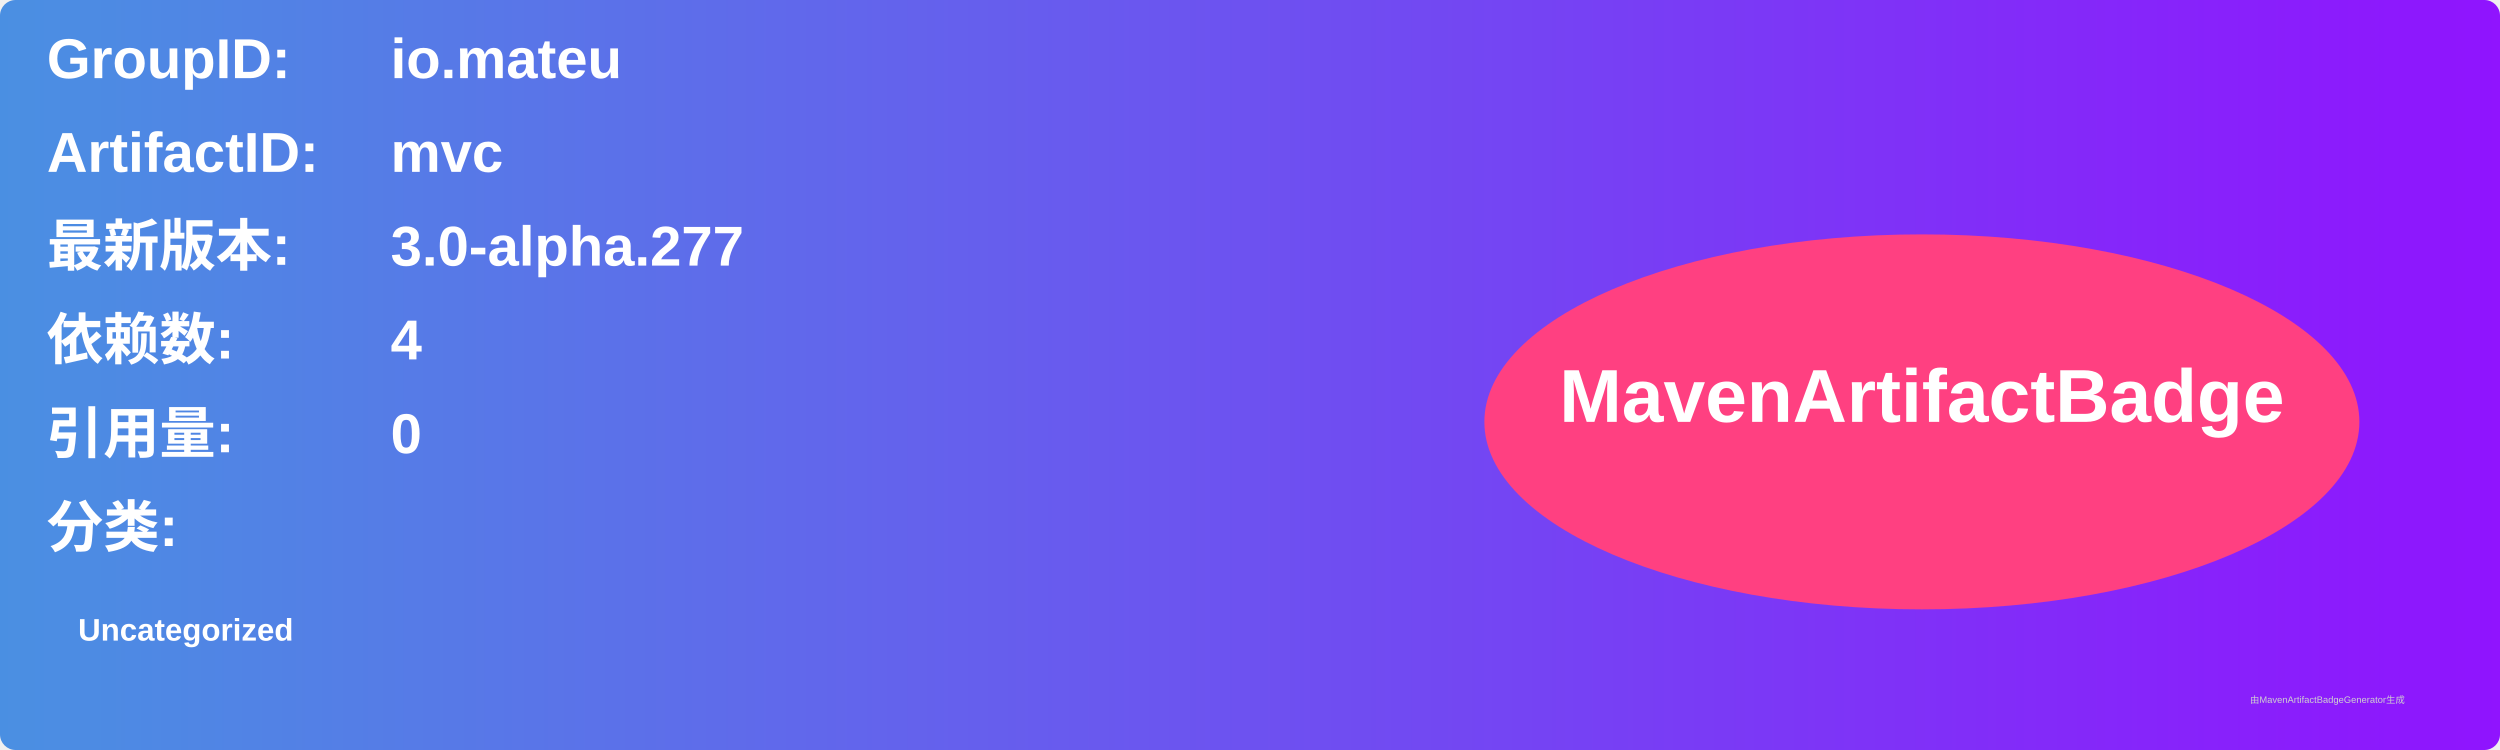
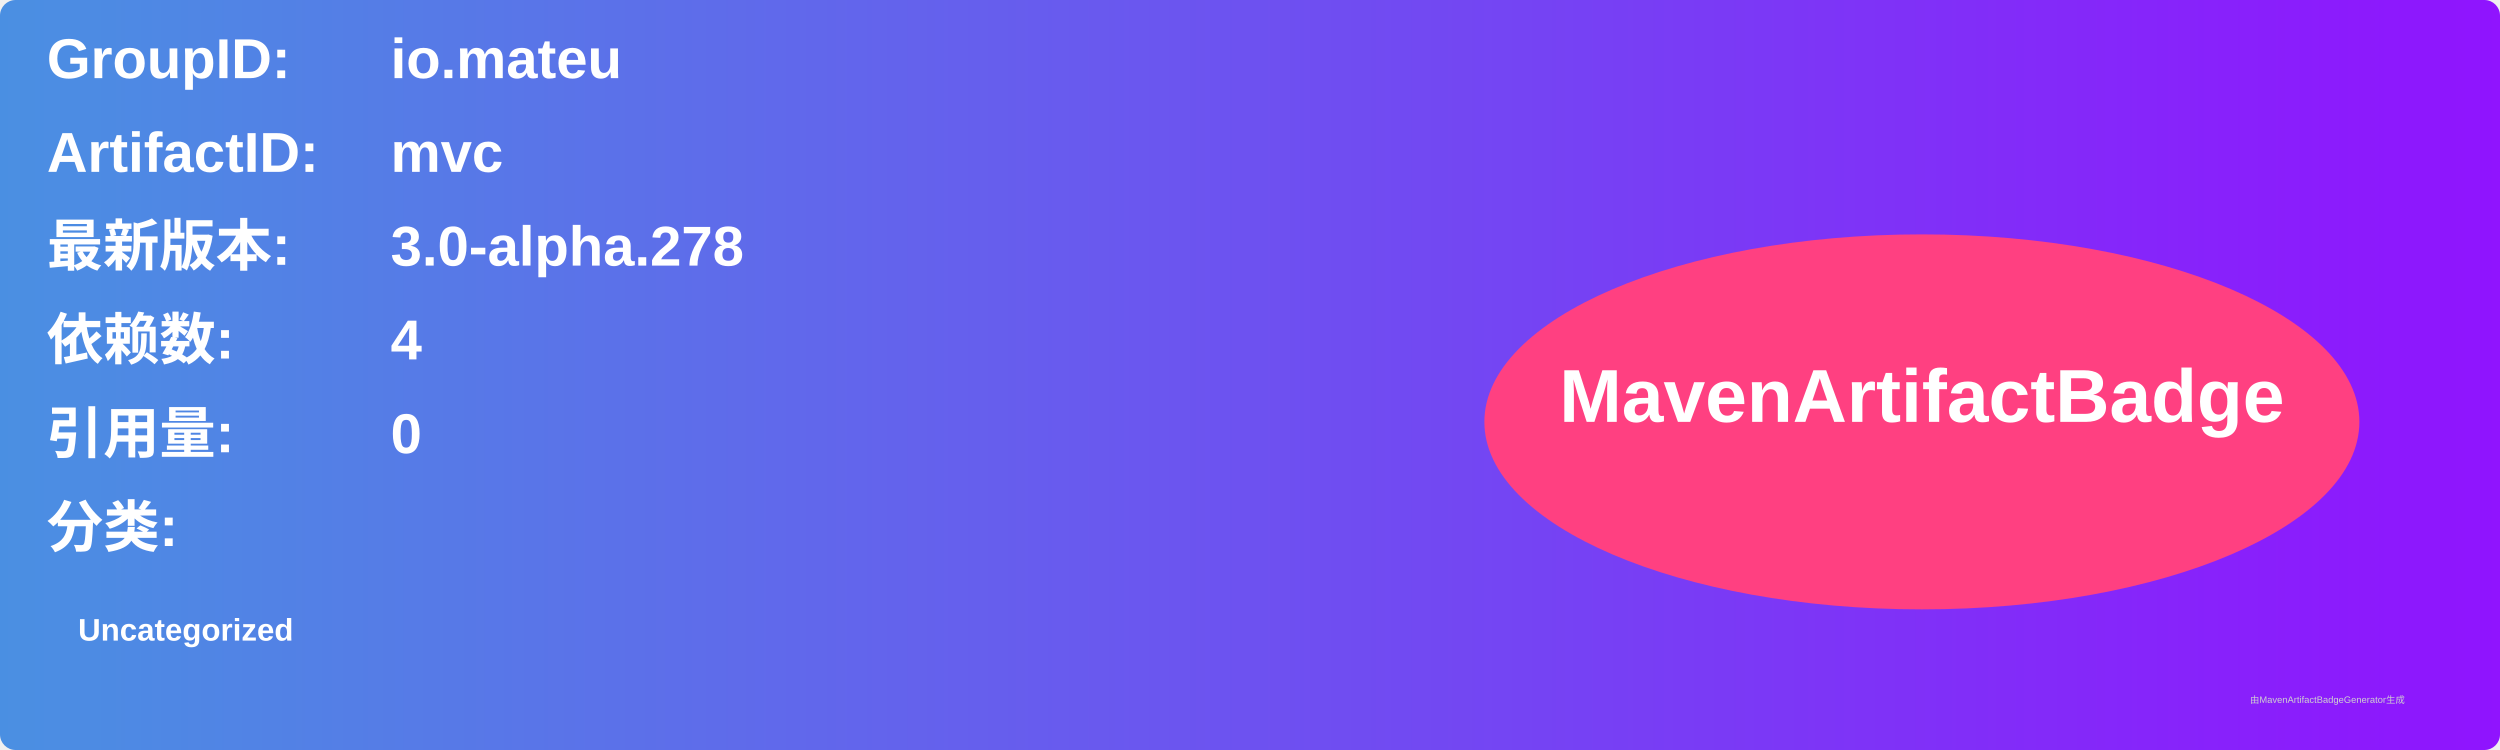
<svg xmlns="http://www.w3.org/2000/svg" width="800" height="240" viewBox="0 0 800 240">
  <linearGradient id="grad" x1="0%" y1="0%" x2="100%" y2="0%">
    <stop offset="0%" stop-color="#4a90e2" />
    <stop offset="100%" stop-color="#9013fe" />
  </linearGradient>
  <rect width="100%" height="100%" rx="5" ry="5" fill="url(#grad)" />
  <g transform="translate(15, 15)">
    <text x="0" y="10" font-family="Arial" font-size="18" fill="white" font-weight="bold" width="260">GroupID:</text>
    <text x="110" y="10" font-family="Arial" font-size="18" fill="white" font-weight="bold" width="460">io.mateu</text>
    <text x="0" y="40" font-family="Arial" font-size="18" fill="white" font-weight="bold" width="260">ArtifactID:</text>
    <text x="110" y="40" font-family="Arial" font-size="18" fill="white" font-weight="bold" width="460">mvc</text>
    <text x="0" y="70" font-family="Arial" font-size="18" fill="white" font-weight="bold">最新版本:</text>
    <text x="110" y="70" font-family="Arial" font-size="18" fill="white" font-weight="bold">
-       <tspan font-weight="bold">3.0-alpha.277</tspan>
+       <tspan font-weight="bold">3.0-alpha.278</tspan>
    </text>
    <text x="0" y="100" font-family="Arial" font-size="18" fill="white" font-weight="bold">依赖数: </text>
    <text x="110" y="100" font-family="Arial" font-size="18" fill="white">
      <tspan font-weight="bold">4</tspan>
    </text>
    <text x="0" y="130" font-family="Arial" font-size="18" fill="white" font-weight="bold">引用量: </text>
    <text x="110" y="130" font-family="Arial" font-size="18" fill="white">
      <tspan font-weight="bold">0</tspan>
    </text>
    <text x="0" y="160" font-family="Arial" font-size="18" fill="white" font-weight="bold">分类:</text>
    <text x="10" y="190" font-family="Arial" font-size="10" fill="white">
      <tspan font-weight="bold">Uncategorized</tspan>
    </text>
    <ellipse cx="600" cy="120" rx="140" ry="60" fill="#ff4081" />
    <text x="600" y="120" text-anchor="middle" font-family="Arial" font-size="24" fill="white" font-weight="bold">MavenArtifactBadge</text>
  </g>
  <text x="720" y="225" font-family="Arial" font-size="3" fill="#d0d0d0">由MavenArtifactBadgeGenerator生成</text>
</svg>
